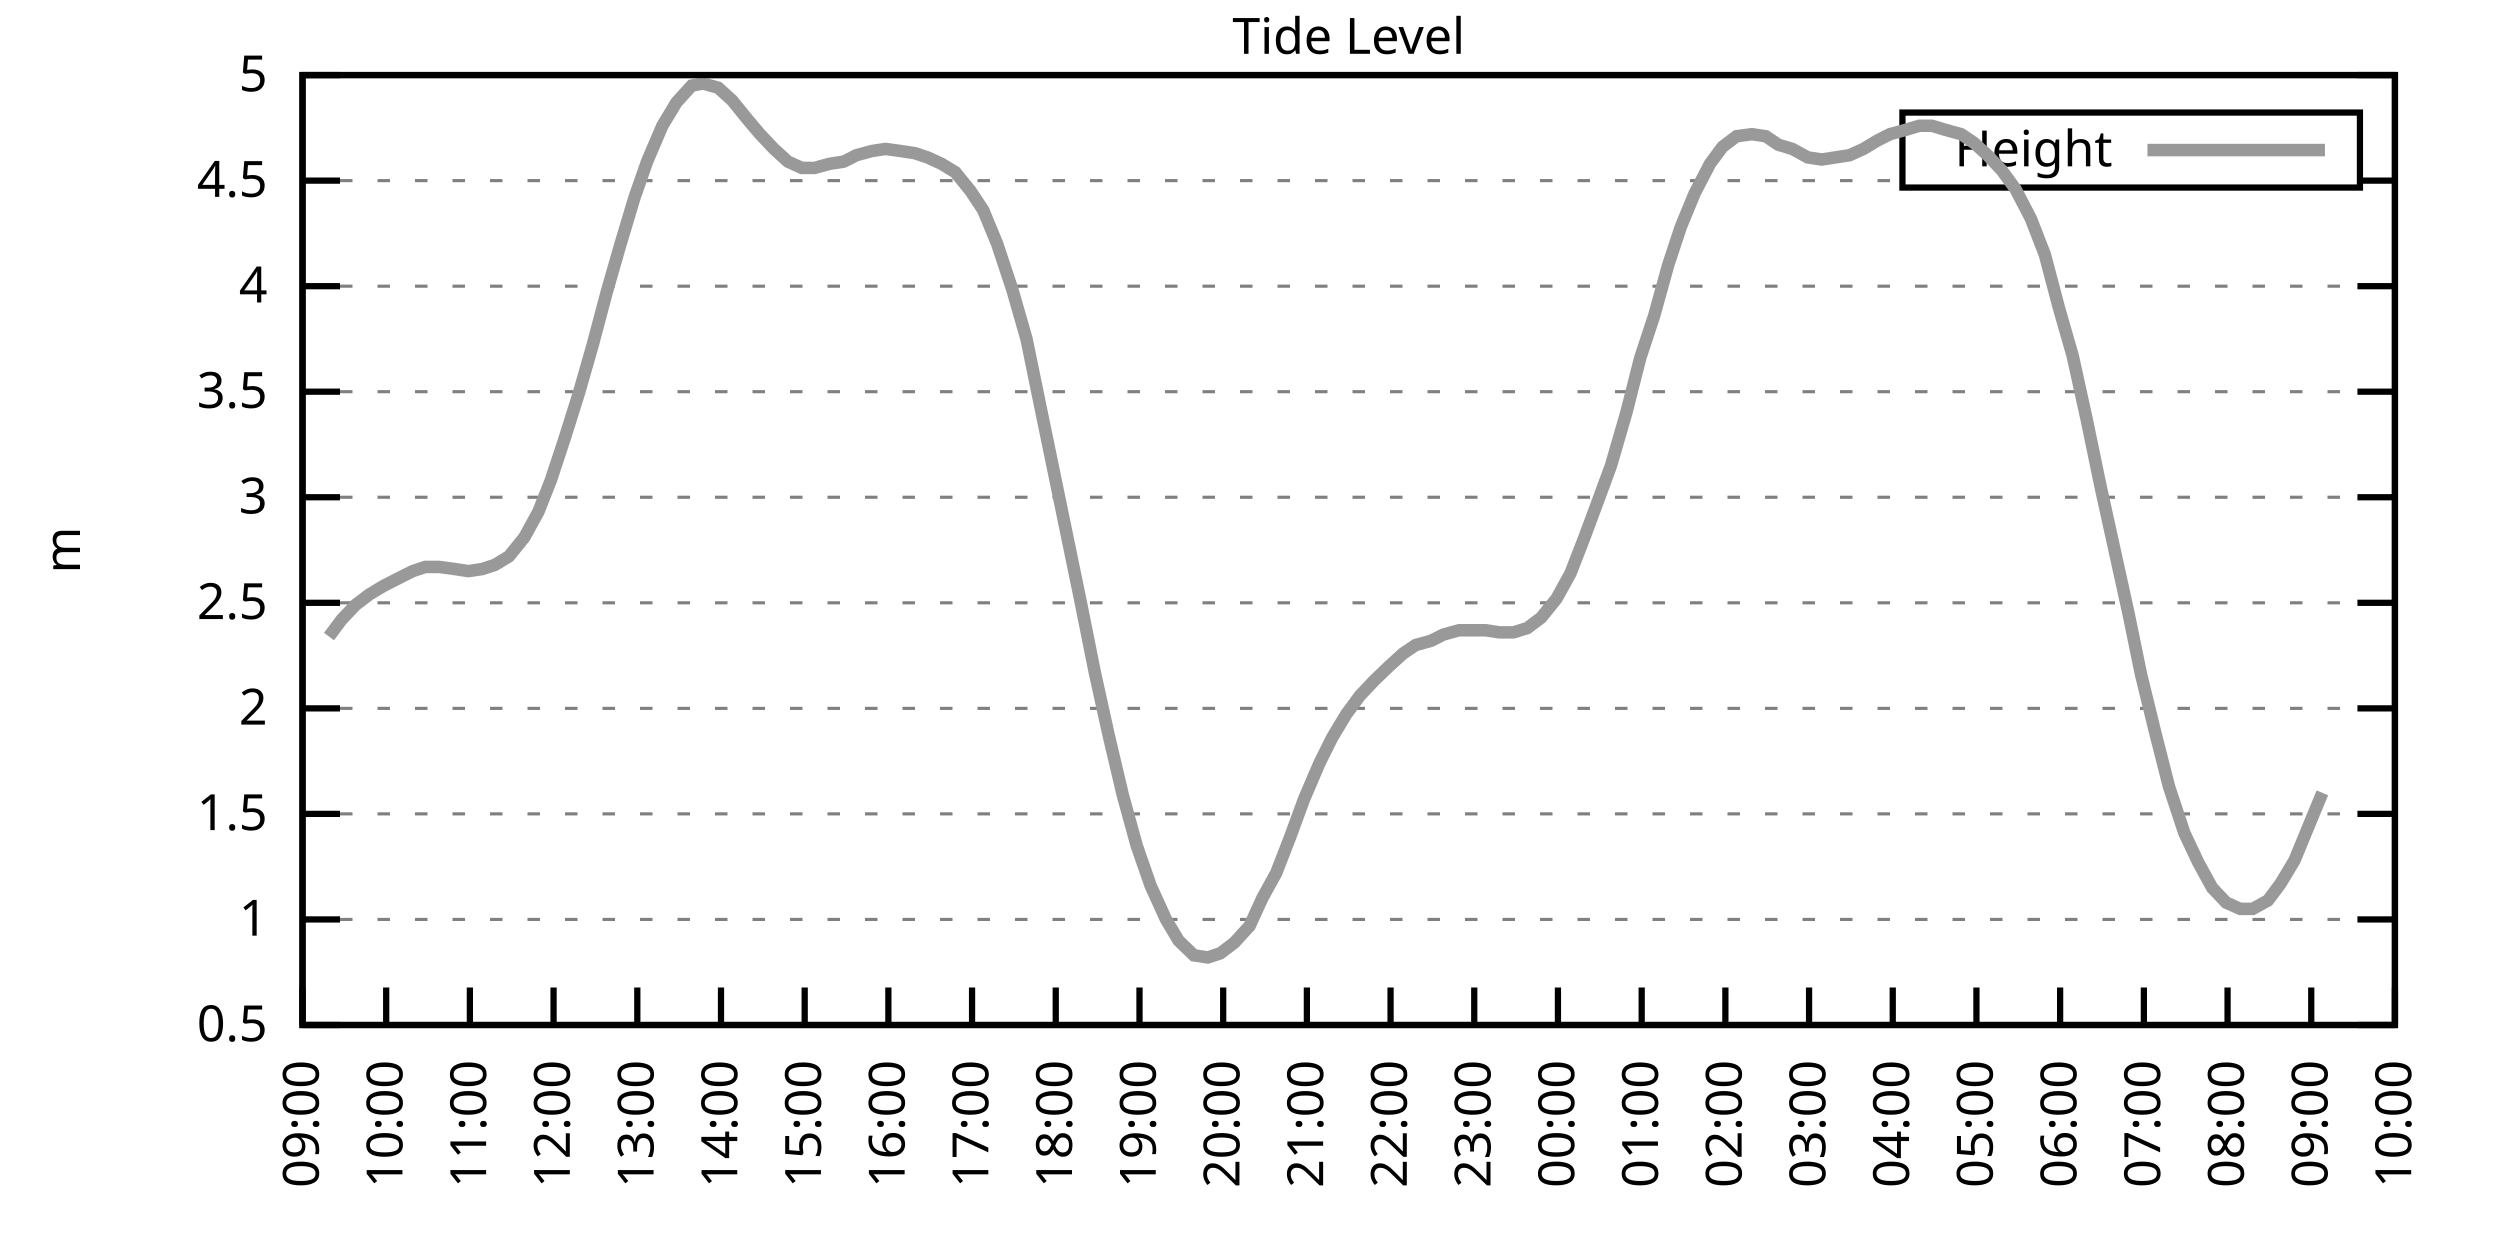
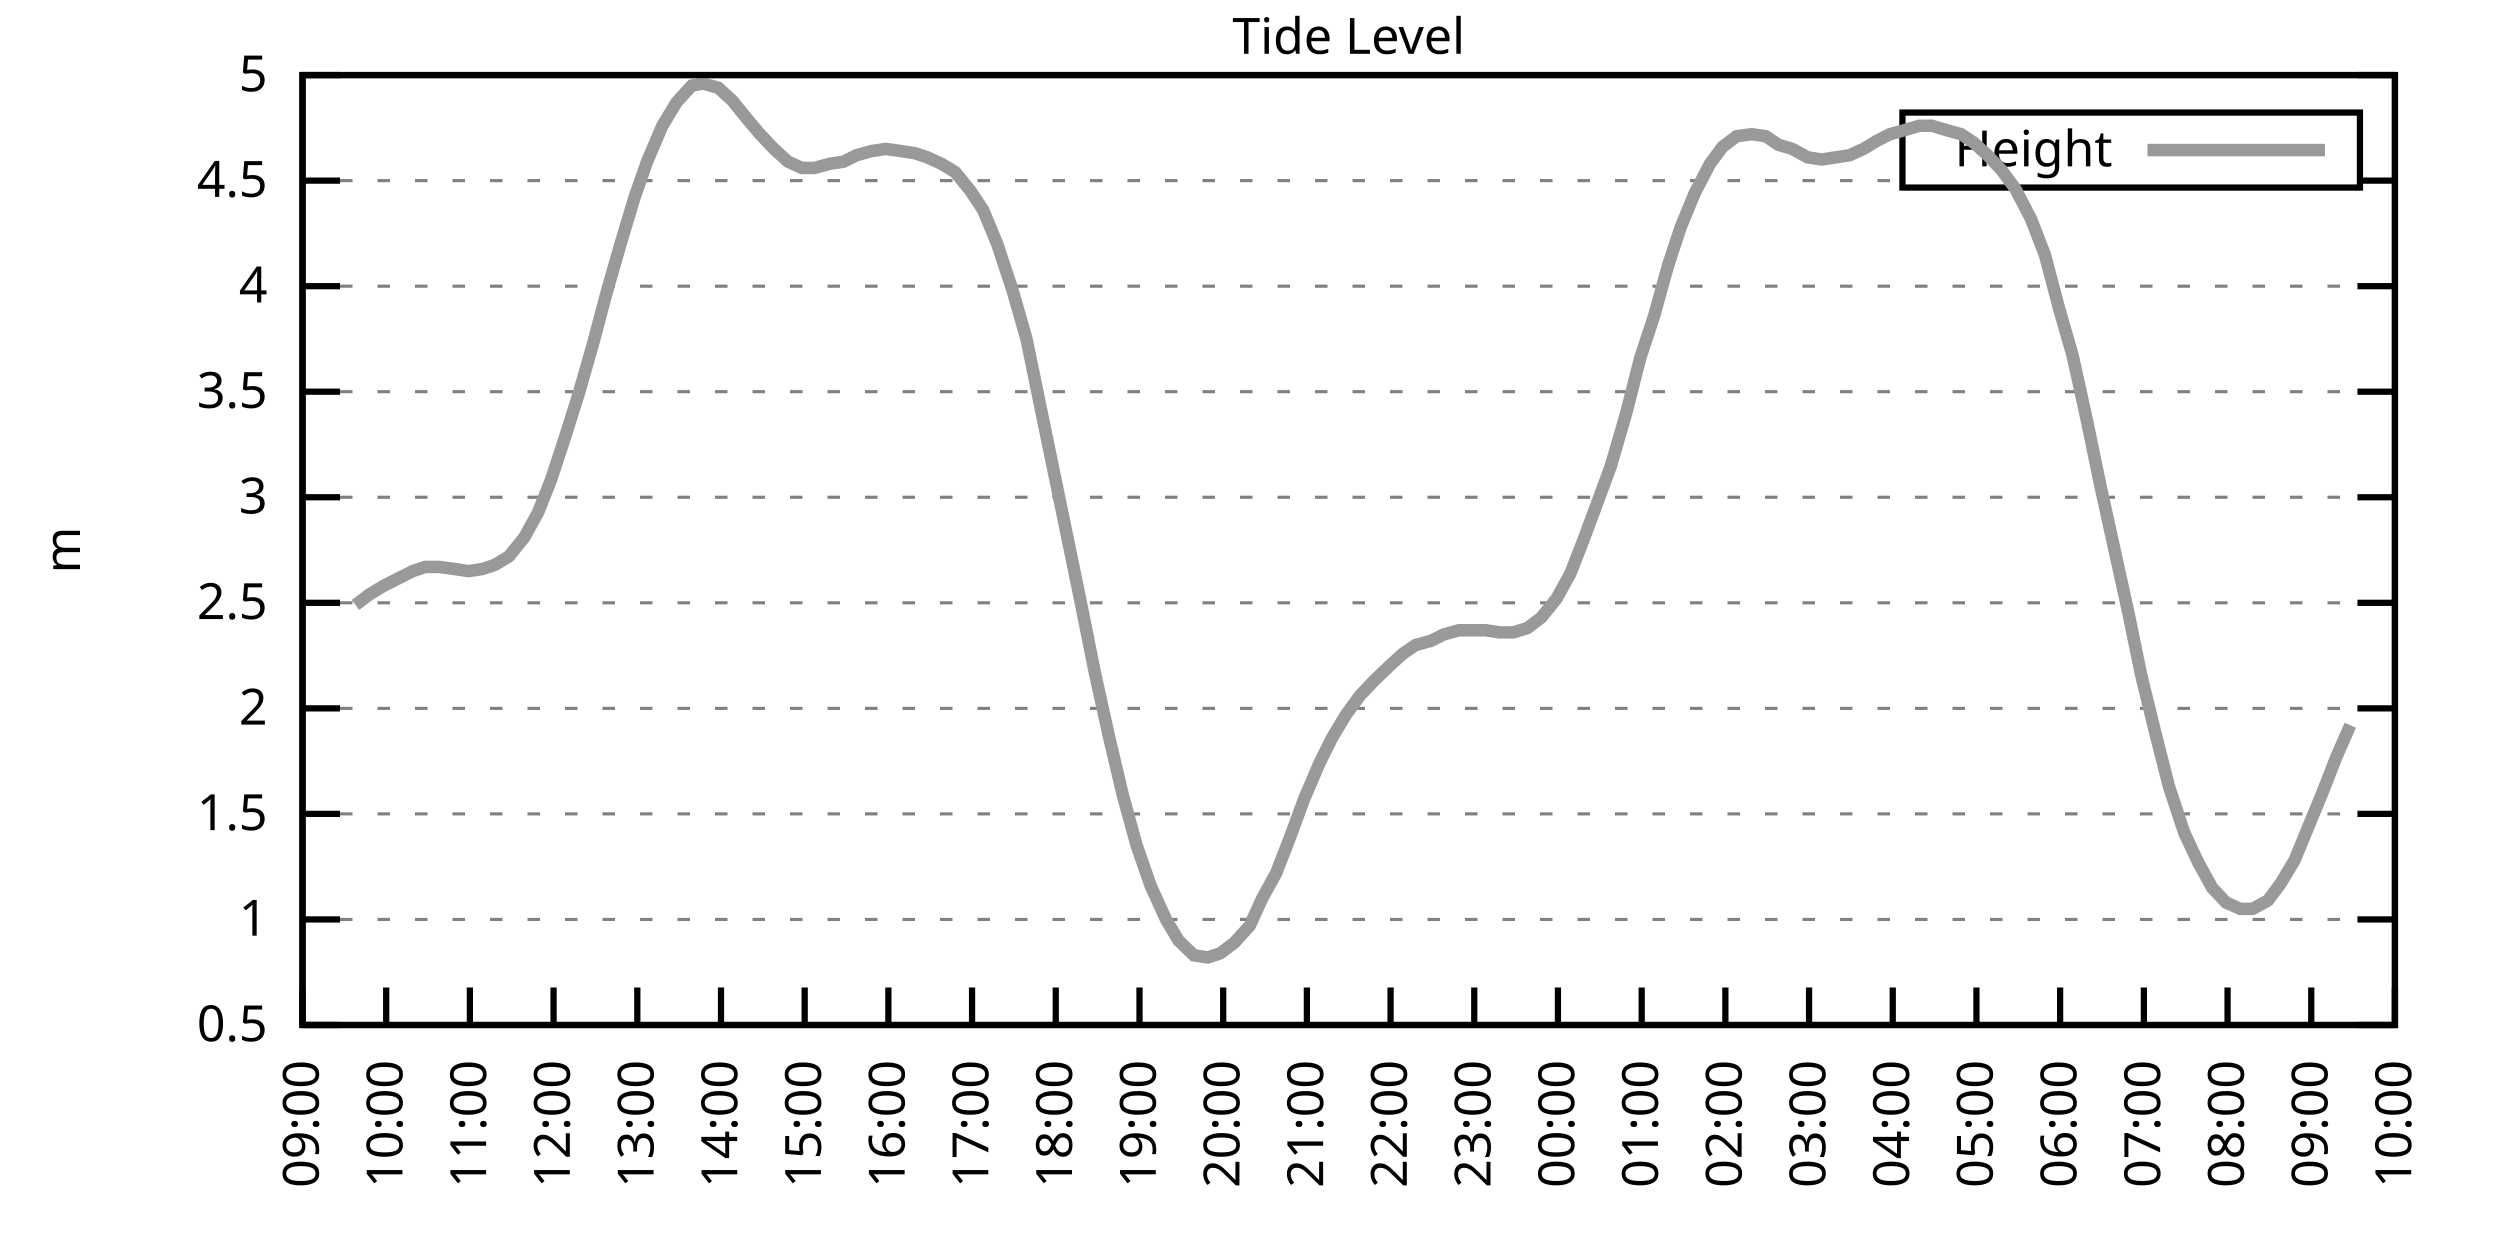
<svg xmlns="http://www.w3.org/2000/svg" xmlns:xlink="http://www.w3.org/1999/xlink" width="400" height="200" viewBox="0 0 400 200">
  <g id="gnuplot_canvas">
    <rect x="0" y="0" width="400" height="200" fill="none" />
    <defs>
      <circle id="gpDot" r="0.5" stroke-width="0.5" stroke="currentColor" />
      <path id="gpPt0" stroke-width="0.333" stroke="currentColor" d="M-1,0 h2 M0,-1 v2" />
      <path id="gpPt1" stroke-width="0.333" stroke="currentColor" d="M-1,-1 L1,1 M1,-1 L-1,1" />
      <path id="gpPt2" stroke-width="0.333" stroke="currentColor" d="M-1,0 L1,0 M0,-1 L0,1 M-1,-1 L1,1 M-1,1 L1,-1" />
      <rect id="gpPt3" stroke-width="0.333" stroke="currentColor" x="-1" y="-1" width="2" height="2" />
      <rect id="gpPt4" stroke-width="0.333" stroke="currentColor" fill="currentColor" x="-1" y="-1" width="2" height="2" />
      <circle id="gpPt5" stroke-width="0.333" stroke="currentColor" cx="0" cy="0" r="1" />
      <use xlink:href="#gpPt5" id="gpPt6" fill="currentColor" stroke="none" />
      <path id="gpPt7" stroke-width="0.333" stroke="currentColor" d="M0,-1.33 L-1.33,0.67 L1.33,0.67 z" />
      <use xlink:href="#gpPt7" id="gpPt8" fill="currentColor" stroke="none" />
      <use xlink:href="#gpPt7" id="gpPt9" stroke="currentColor" transform="rotate(180)" />
      <use xlink:href="#gpPt9" id="gpPt10" fill="currentColor" stroke="none" />
      <use xlink:href="#gpPt3" id="gpPt11" stroke="currentColor" transform="rotate(45)" />
      <use xlink:href="#gpPt11" id="gpPt12" fill="currentColor" stroke="none" />
      <path id="gpPt13" stroke-width="0.333" stroke="currentColor" d="M0,1.330 L1.265,0.411 L0.782,-1.067 L-0.782,-1.076 L-1.265,0.411 z" />
      <use xlink:href="#gpPt13" id="gpPt14" fill="currentColor" stroke="none" />
      <filter id="textbox" filterUnits="objectBoundingBox" x="0" y="0" height="1" width="1">
        <feFlood flood-color="white" flood-opacity="1" result="bgnd" />
        <feComposite in="SourceGraphic" in2="bgnd" operator="atop" />
      </filter>
      <filter id="greybox" filterUnits="objectBoundingBox" x="0" y="0" height="1" width="1">
        <feFlood flood-color="lightgrey" flood-opacity="1" result="grey" />
        <feComposite in="SourceGraphic" in2="grey" operator="atop" />
      </filter>
    </defs>
    <g fill="none" color="white" stroke="currentColor" stroke-width="1.00" stroke-linecap="butt" stroke-linejoin="miter">
</g>
    <g fill="none" color="black" stroke="currentColor" stroke-width="1.00" stroke-linecap="butt" stroke-linejoin="miter">
      <g stroke="none" shape-rendering="crispEdges">
        <polygon fill="rgb(255, 255, 255)" points="48.40,164.00 383.18,164.00 383.18,12.02 48.40,12.02 " />
      </g>
    </g>
    <g fill="none" color="black" stroke="currentColor" stroke-width="1.00" stroke-linecap="butt" stroke-linejoin="miter">
</g>
    <g fill="none" color="black" stroke="black" stroke-width="0.50" stroke-linecap="butt" stroke-linejoin="miter">
</g>
    <g fill="none" color="gray" stroke="currentColor" stroke-width="0.50" stroke-linecap="butt" stroke-linejoin="miter">
      <path stroke="gray" stroke-dasharray="2,4" class="gridline" d="M48.40,164.00 L383.19,164.00  " />
    </g>
    <g fill="none" color="gray" stroke="gray" stroke-width="1.00" stroke-linecap="butt" stroke-linejoin="miter">
</g>
    <g fill="none" color="black" stroke="currentColor" stroke-width="1.00" stroke-linecap="butt" stroke-linejoin="miter">
      <path stroke="black" d="M48.40,164.00 L54.40,164.00 M383.19,164.00 L377.19,164.00  " />
      <g transform="translate(42.80,166.60)" stroke="none" fill="black" font-family="Sans" font-size="8.00" text-anchor="end">
        <text>
          <tspan font-family="Sans"> 0.5</tspan>
        </text>
      </g>
    </g>
    <g fill="none" color="black" stroke="currentColor" stroke-width="1.00" stroke-linecap="butt" stroke-linejoin="miter">
</g>
    <g fill="none" color="black" stroke="black" stroke-width="0.50" stroke-linecap="butt" stroke-linejoin="miter">
</g>
    <g fill="none" color="gray" stroke="currentColor" stroke-width="0.50" stroke-linecap="butt" stroke-linejoin="miter">
      <path stroke="gray" stroke-dasharray="2,4" class="gridline" d="M48.40,147.11 L383.19,147.11  " />
    </g>
    <g fill="none" color="gray" stroke="gray" stroke-width="1.00" stroke-linecap="butt" stroke-linejoin="miter">
</g>
    <g fill="none" color="black" stroke="currentColor" stroke-width="1.00" stroke-linecap="butt" stroke-linejoin="miter">
      <path stroke="black" d="M48.40,147.11 L54.40,147.11 M383.19,147.11 L377.19,147.11  " />
      <g transform="translate(42.80,149.71)" stroke="none" fill="black" font-family="Sans" font-size="8.00" text-anchor="end">
        <text>
          <tspan font-family="Sans"> 1</tspan>
        </text>
      </g>
    </g>
    <g fill="none" color="black" stroke="currentColor" stroke-width="1.00" stroke-linecap="butt" stroke-linejoin="miter">
</g>
    <g fill="none" color="black" stroke="black" stroke-width="0.50" stroke-linecap="butt" stroke-linejoin="miter">
</g>
    <g fill="none" color="gray" stroke="currentColor" stroke-width="0.50" stroke-linecap="butt" stroke-linejoin="miter">
      <path stroke="gray" stroke-dasharray="2,4" class="gridline" d="M48.40,130.22 L383.19,130.22  " />
    </g>
    <g fill="none" color="gray" stroke="gray" stroke-width="1.00" stroke-linecap="butt" stroke-linejoin="miter">
</g>
    <g fill="none" color="black" stroke="currentColor" stroke-width="1.00" stroke-linecap="butt" stroke-linejoin="miter">
      <path stroke="black" d="M48.40,130.22 L54.40,130.22 M383.19,130.22 L377.19,130.22  " />
      <g transform="translate(42.80,132.82)" stroke="none" fill="black" font-family="Sans" font-size="8.00" text-anchor="end">
        <text>
          <tspan font-family="Sans"> 1.5</tspan>
        </text>
      </g>
    </g>
    <g fill="none" color="black" stroke="currentColor" stroke-width="1.00" stroke-linecap="butt" stroke-linejoin="miter">
</g>
    <g fill="none" color="black" stroke="black" stroke-width="0.50" stroke-linecap="butt" stroke-linejoin="miter">
</g>
    <g fill="none" color="gray" stroke="currentColor" stroke-width="0.50" stroke-linecap="butt" stroke-linejoin="miter">
      <path stroke="gray" stroke-dasharray="2,4" class="gridline" d="M48.40,113.34 L383.19,113.34  " />
    </g>
    <g fill="none" color="gray" stroke="gray" stroke-width="1.00" stroke-linecap="butt" stroke-linejoin="miter">
</g>
    <g fill="none" color="black" stroke="currentColor" stroke-width="1.00" stroke-linecap="butt" stroke-linejoin="miter">
      <path stroke="black" d="M48.40,113.34 L54.40,113.34 M383.19,113.34 L377.19,113.34  " />
      <g transform="translate(42.80,115.94)" stroke="none" fill="black" font-family="Sans" font-size="8.00" text-anchor="end">
        <text>
          <tspan font-family="Sans"> 2</tspan>
        </text>
      </g>
    </g>
    <g fill="none" color="black" stroke="currentColor" stroke-width="1.00" stroke-linecap="butt" stroke-linejoin="miter">
</g>
    <g fill="none" color="black" stroke="black" stroke-width="0.50" stroke-linecap="butt" stroke-linejoin="miter">
</g>
    <g fill="none" color="gray" stroke="currentColor" stroke-width="0.50" stroke-linecap="butt" stroke-linejoin="miter">
      <path stroke="gray" stroke-dasharray="2,4" class="gridline" d="M48.40,96.45 L383.19,96.45  " />
    </g>
    <g fill="none" color="gray" stroke="gray" stroke-width="1.00" stroke-linecap="butt" stroke-linejoin="miter">
</g>
    <g fill="none" color="black" stroke="currentColor" stroke-width="1.00" stroke-linecap="butt" stroke-linejoin="miter">
      <path stroke="black" d="M48.40,96.45 L54.40,96.45 M383.19,96.45 L377.19,96.45  " />
      <g transform="translate(42.80,99.05)" stroke="none" fill="black" font-family="Sans" font-size="8.00" text-anchor="end">
        <text>
          <tspan font-family="Sans"> 2.5</tspan>
        </text>
      </g>
    </g>
    <g fill="none" color="black" stroke="currentColor" stroke-width="1.00" stroke-linecap="butt" stroke-linejoin="miter">
</g>
    <g fill="none" color="black" stroke="black" stroke-width="0.50" stroke-linecap="butt" stroke-linejoin="miter">
</g>
    <g fill="none" color="gray" stroke="currentColor" stroke-width="0.50" stroke-linecap="butt" stroke-linejoin="miter">
      <path stroke="gray" stroke-dasharray="2,4" class="gridline" d="M48.40,79.56 L383.19,79.56  " />
    </g>
    <g fill="none" color="gray" stroke="gray" stroke-width="1.00" stroke-linecap="butt" stroke-linejoin="miter">
</g>
    <g fill="none" color="black" stroke="currentColor" stroke-width="1.00" stroke-linecap="butt" stroke-linejoin="miter">
      <path stroke="black" d="M48.40,79.56 L54.40,79.56 M383.19,79.56 L377.19,79.56  " />
      <g transform="translate(42.80,82.16)" stroke="none" fill="black" font-family="Sans" font-size="8.00" text-anchor="end">
        <text>
          <tspan font-family="Sans"> 3</tspan>
        </text>
      </g>
    </g>
    <g fill="none" color="black" stroke="currentColor" stroke-width="1.00" stroke-linecap="butt" stroke-linejoin="miter">
</g>
    <g fill="none" color="black" stroke="black" stroke-width="0.50" stroke-linecap="butt" stroke-linejoin="miter">
</g>
    <g fill="none" color="gray" stroke="currentColor" stroke-width="0.50" stroke-linecap="butt" stroke-linejoin="miter">
      <path stroke="gray" stroke-dasharray="2,4" class="gridline" d="M48.40,62.67 L383.19,62.67  " />
    </g>
    <g fill="none" color="gray" stroke="gray" stroke-width="1.00" stroke-linecap="butt" stroke-linejoin="miter">
</g>
    <g fill="none" color="black" stroke="currentColor" stroke-width="1.00" stroke-linecap="butt" stroke-linejoin="miter">
      <path stroke="black" d="M48.40,62.67 L54.40,62.67 M383.19,62.67 L377.19,62.67  " />
      <g transform="translate(42.80,65.27)" stroke="none" fill="black" font-family="Sans" font-size="8.00" text-anchor="end">
        <text>
          <tspan font-family="Sans"> 3.5</tspan>
        </text>
      </g>
    </g>
    <g fill="none" color="black" stroke="currentColor" stroke-width="1.00" stroke-linecap="butt" stroke-linejoin="miter">
</g>
    <g fill="none" color="black" stroke="black" stroke-width="0.50" stroke-linecap="butt" stroke-linejoin="miter">
</g>
    <g fill="none" color="gray" stroke="currentColor" stroke-width="0.50" stroke-linecap="butt" stroke-linejoin="miter">
      <path stroke="gray" stroke-dasharray="2,4" class="gridline" d="M48.40,45.79 L383.19,45.79  " />
    </g>
    <g fill="none" color="gray" stroke="gray" stroke-width="1.00" stroke-linecap="butt" stroke-linejoin="miter">
</g>
    <g fill="none" color="black" stroke="currentColor" stroke-width="1.00" stroke-linecap="butt" stroke-linejoin="miter">
      <path stroke="black" d="M48.40,45.79 L54.40,45.79 M383.19,45.79 L377.19,45.79  " />
      <g transform="translate(42.80,48.39)" stroke="none" fill="black" font-family="Sans" font-size="8.00" text-anchor="end">
        <text>
          <tspan font-family="Sans"> 4</tspan>
        </text>
      </g>
    </g>
    <g fill="none" color="black" stroke="currentColor" stroke-width="1.00" stroke-linecap="butt" stroke-linejoin="miter">
</g>
    <g fill="none" color="black" stroke="black" stroke-width="0.50" stroke-linecap="butt" stroke-linejoin="miter">
</g>
    <g fill="none" color="gray" stroke="currentColor" stroke-width="0.50" stroke-linecap="butt" stroke-linejoin="miter">
      <path stroke="gray" stroke-dasharray="2,4" class="gridline" d="M48.40,28.90 L304.39,28.90 M377.59,28.90 L383.19,28.90  " />
    </g>
    <g fill="none" color="gray" stroke="gray" stroke-width="1.00" stroke-linecap="butt" stroke-linejoin="miter">
</g>
    <g fill="none" color="black" stroke="currentColor" stroke-width="1.00" stroke-linecap="butt" stroke-linejoin="miter">
      <path stroke="black" d="M48.40,28.90 L54.40,28.90 M383.19,28.90 L377.19,28.90  " />
      <g transform="translate(42.80,31.50)" stroke="none" fill="black" font-family="Sans" font-size="8.00" text-anchor="end">
        <text>
          <tspan font-family="Sans"> 4.5</tspan>
        </text>
      </g>
    </g>
    <g fill="none" color="black" stroke="currentColor" stroke-width="1.00" stroke-linecap="butt" stroke-linejoin="miter">
</g>
    <g fill="none" color="black" stroke="black" stroke-width="0.50" stroke-linecap="butt" stroke-linejoin="miter">
</g>
    <g fill="none" color="gray" stroke="currentColor" stroke-width="0.50" stroke-linecap="butt" stroke-linejoin="miter">
      <path stroke="gray" stroke-dasharray="2,4" class="gridline" d="M48.40,12.01 L383.19,12.01  " />
    </g>
    <g fill="none" color="gray" stroke="gray" stroke-width="1.00" stroke-linecap="butt" stroke-linejoin="miter">
</g>
    <g fill="none" color="black" stroke="currentColor" stroke-width="1.00" stroke-linecap="butt" stroke-linejoin="miter">
      <path stroke="black" d="M48.40,12.01 L54.40,12.01 M383.19,12.01 L377.19,12.01  " />
      <g transform="translate(42.80,14.61)" stroke="none" fill="black" font-family="Sans" font-size="8.00" text-anchor="end">
        <text>
          <tspan font-family="Sans"> 5</tspan>
        </text>
      </g>
    </g>
    <g fill="none" color="black" stroke="currentColor" stroke-width="1.00" stroke-linecap="butt" stroke-linejoin="miter">
      <path stroke="black" d="M48.40,164.00 L48.40,158.00  " />
      <g transform="translate(51.00,169.60) rotate(270.00)" stroke="none" fill="black" font-family="Sans" font-size="8.00" text-anchor="end">
        <text>
          <tspan font-family="Sans">09:00</tspan>
        </text>
      </g>
    </g>
    <g fill="none" color="black" stroke="currentColor" stroke-width="1.00" stroke-linecap="butt" stroke-linejoin="miter">
      <path stroke="black" d="M61.79,164.00 L61.79,158.00  " />
      <g transform="translate(64.39,169.60) rotate(270.00)" stroke="none" fill="black" font-family="Sans" font-size="8.00" text-anchor="end">
        <text>
          <tspan font-family="Sans">10:00</tspan>
        </text>
      </g>
    </g>
    <g fill="none" color="black" stroke="currentColor" stroke-width="1.00" stroke-linecap="butt" stroke-linejoin="miter">
      <path stroke="black" d="M75.18,164.00 L75.18,158.00  " />
      <g transform="translate(77.78,169.60) rotate(270.00)" stroke="none" fill="black" font-family="Sans" font-size="8.00" text-anchor="end">
        <text>
          <tspan font-family="Sans">11:00</tspan>
        </text>
      </g>
    </g>
    <g fill="none" color="black" stroke="currentColor" stroke-width="1.00" stroke-linecap="butt" stroke-linejoin="miter">
      <path stroke="black" d="M88.57,164.00 L88.57,158.00  " />
      <g transform="translate(91.17,169.60) rotate(270.00)" stroke="none" fill="black" font-family="Sans" font-size="8.00" text-anchor="end">
        <text>
          <tspan font-family="Sans">12:00</tspan>
        </text>
      </g>
    </g>
    <g fill="none" color="black" stroke="currentColor" stroke-width="1.00" stroke-linecap="butt" stroke-linejoin="miter">
      <path stroke="black" d="M101.97,164.00 L101.97,158.00  " />
      <g transform="translate(104.57,169.60) rotate(270.00)" stroke="none" fill="black" font-family="Sans" font-size="8.00" text-anchor="end">
        <text>
          <tspan font-family="Sans">13:00</tspan>
        </text>
      </g>
    </g>
    <g fill="none" color="black" stroke="currentColor" stroke-width="1.00" stroke-linecap="butt" stroke-linejoin="miter">
      <path stroke="black" d="M115.36,164.00 L115.36,158.00  " />
      <g transform="translate(117.96,169.60) rotate(270.00)" stroke="none" fill="black" font-family="Sans" font-size="8.00" text-anchor="end">
        <text>
          <tspan font-family="Sans">14:00</tspan>
        </text>
      </g>
    </g>
    <g fill="none" color="black" stroke="currentColor" stroke-width="1.00" stroke-linecap="butt" stroke-linejoin="miter">
      <path stroke="black" d="M128.75,164.00 L128.75,158.00  " />
      <g transform="translate(131.35,169.60) rotate(270.00)" stroke="none" fill="black" font-family="Sans" font-size="8.00" text-anchor="end">
        <text>
          <tspan font-family="Sans">15:00</tspan>
        </text>
      </g>
    </g>
    <g fill="none" color="black" stroke="currentColor" stroke-width="1.00" stroke-linecap="butt" stroke-linejoin="miter">
      <path stroke="black" d="M142.14,164.00 L142.14,158.00  " />
      <g transform="translate(144.74,169.60) rotate(270.00)" stroke="none" fill="black" font-family="Sans" font-size="8.00" text-anchor="end">
        <text>
          <tspan font-family="Sans">16:00</tspan>
        </text>
      </g>
    </g>
    <g fill="none" color="black" stroke="currentColor" stroke-width="1.00" stroke-linecap="butt" stroke-linejoin="miter">
      <path stroke="black" d="M155.53,164.00 L155.53,158.00  " />
      <g transform="translate(158.13,169.60) rotate(270.00)" stroke="none" fill="black" font-family="Sans" font-size="8.00" text-anchor="end">
        <text>
          <tspan font-family="Sans">17:00</tspan>
        </text>
      </g>
    </g>
    <g fill="none" color="black" stroke="currentColor" stroke-width="1.00" stroke-linecap="butt" stroke-linejoin="miter">
      <path stroke="black" d="M168.92,164.00 L168.92,158.00  " />
      <g transform="translate(171.52,169.60) rotate(270.00)" stroke="none" fill="black" font-family="Sans" font-size="8.00" text-anchor="end">
        <text>
          <tspan font-family="Sans">18:00</tspan>
        </text>
      </g>
    </g>
    <g fill="none" color="black" stroke="currentColor" stroke-width="1.00" stroke-linecap="butt" stroke-linejoin="miter">
      <path stroke="black" d="M182.32,164.00 L182.32,158.00  " />
      <g transform="translate(184.92,169.60) rotate(270.00)" stroke="none" fill="black" font-family="Sans" font-size="8.00" text-anchor="end">
        <text>
          <tspan font-family="Sans">19:00</tspan>
        </text>
      </g>
    </g>
    <g fill="none" color="black" stroke="currentColor" stroke-width="1.00" stroke-linecap="butt" stroke-linejoin="miter">
      <path stroke="black" d="M195.71,164.00 L195.71,158.00  " />
      <g transform="translate(198.31,169.60) rotate(270.00)" stroke="none" fill="black" font-family="Sans" font-size="8.00" text-anchor="end">
        <text>
          <tspan font-family="Sans">20:00</tspan>
        </text>
      </g>
    </g>
    <g fill="none" color="black" stroke="currentColor" stroke-width="1.00" stroke-linecap="butt" stroke-linejoin="miter">
      <path stroke="black" d="M209.10,164.00 L209.10,158.00  " />
      <g transform="translate(211.70,169.60) rotate(270.00)" stroke="none" fill="black" font-family="Sans" font-size="8.00" text-anchor="end">
        <text>
          <tspan font-family="Sans">21:00</tspan>
        </text>
      </g>
    </g>
    <g fill="none" color="black" stroke="currentColor" stroke-width="1.00" stroke-linecap="butt" stroke-linejoin="miter">
      <path stroke="black" d="M222.49,164.00 L222.49,158.00  " />
      <g transform="translate(225.09,169.60) rotate(270.00)" stroke="none" fill="black" font-family="Sans" font-size="8.00" text-anchor="end">
        <text>
          <tspan font-family="Sans">22:00</tspan>
        </text>
      </g>
    </g>
    <g fill="none" color="black" stroke="currentColor" stroke-width="1.00" stroke-linecap="butt" stroke-linejoin="miter">
      <path stroke="black" d="M235.88,164.00 L235.88,158.00  " />
      <g transform="translate(238.48,169.60) rotate(270.00)" stroke="none" fill="black" font-family="Sans" font-size="8.00" text-anchor="end">
        <text>
          <tspan font-family="Sans">23:00</tspan>
        </text>
      </g>
    </g>
    <g fill="none" color="black" stroke="currentColor" stroke-width="1.00" stroke-linecap="butt" stroke-linejoin="miter">
      <path stroke="black" d="M249.27,164.00 L249.27,158.00  " />
      <g transform="translate(251.87,169.60) rotate(270.00)" stroke="none" fill="black" font-family="Sans" font-size="8.00" text-anchor="end">
        <text>
          <tspan font-family="Sans">00:00</tspan>
        </text>
      </g>
    </g>
    <g fill="none" color="black" stroke="currentColor" stroke-width="1.00" stroke-linecap="butt" stroke-linejoin="miter">
      <path stroke="black" d="M262.67,164.00 L262.67,158.00  " />
      <g transform="translate(265.27,169.60) rotate(270.00)" stroke="none" fill="black" font-family="Sans" font-size="8.00" text-anchor="end">
        <text>
          <tspan font-family="Sans">01:00</tspan>
        </text>
      </g>
    </g>
    <g fill="none" color="black" stroke="currentColor" stroke-width="1.00" stroke-linecap="butt" stroke-linejoin="miter">
      <path stroke="black" d="M276.06,164.00 L276.06,158.00  " />
      <g transform="translate(278.66,169.60) rotate(270.00)" stroke="none" fill="black" font-family="Sans" font-size="8.00" text-anchor="end">
        <text>
          <tspan font-family="Sans">02:00</tspan>
        </text>
      </g>
    </g>
    <g fill="none" color="black" stroke="currentColor" stroke-width="1.00" stroke-linecap="butt" stroke-linejoin="miter">
      <path stroke="black" d="M289.45,164.00 L289.45,158.00  " />
      <g transform="translate(292.05,169.60) rotate(270.00)" stroke="none" fill="black" font-family="Sans" font-size="8.00" text-anchor="end">
        <text>
          <tspan font-family="Sans">03:00</tspan>
        </text>
      </g>
    </g>
    <g fill="none" color="black" stroke="currentColor" stroke-width="1.00" stroke-linecap="butt" stroke-linejoin="miter">
      <path stroke="black" d="M302.84,164.00 L302.84,158.00  " />
      <g transform="translate(305.44,169.60) rotate(270.00)" stroke="none" fill="black" font-family="Sans" font-size="8.00" text-anchor="end">
        <text>
          <tspan font-family="Sans">04:00</tspan>
        </text>
      </g>
    </g>
    <g fill="none" color="black" stroke="currentColor" stroke-width="1.00" stroke-linecap="butt" stroke-linejoin="miter">
      <path stroke="black" d="M316.23,164.00 L316.23,158.00  " />
      <g transform="translate(318.83,169.60) rotate(270.00)" stroke="none" fill="black" font-family="Sans" font-size="8.00" text-anchor="end">
        <text>
          <tspan font-family="Sans">05:00</tspan>
        </text>
      </g>
    </g>
    <g fill="none" color="black" stroke="currentColor" stroke-width="1.00" stroke-linecap="butt" stroke-linejoin="miter">
      <path stroke="black" d="M329.62,164.00 L329.62,158.00  " />
      <g transform="translate(332.22,169.60) rotate(270.00)" stroke="none" fill="black" font-family="Sans" font-size="8.00" text-anchor="end">
        <text>
          <tspan font-family="Sans">06:00</tspan>
        </text>
      </g>
    </g>
    <g fill="none" color="black" stroke="currentColor" stroke-width="1.00" stroke-linecap="butt" stroke-linejoin="miter">
      <path stroke="black" d="M343.02,164.00 L343.02,158.00  " />
      <g transform="translate(345.62,169.60) rotate(270.00)" stroke="none" fill="black" font-family="Sans" font-size="8.00" text-anchor="end">
        <text>
          <tspan font-family="Sans">07:00</tspan>
        </text>
      </g>
    </g>
    <g fill="none" color="black" stroke="currentColor" stroke-width="1.00" stroke-linecap="butt" stroke-linejoin="miter">
      <path stroke="black" d="M356.41,164.00 L356.41,158.00  " />
      <g transform="translate(359.01,169.60) rotate(270.00)" stroke="none" fill="black" font-family="Sans" font-size="8.00" text-anchor="end">
        <text>
          <tspan font-family="Sans">08:00</tspan>
        </text>
      </g>
    </g>
    <g fill="none" color="black" stroke="currentColor" stroke-width="1.00" stroke-linecap="butt" stroke-linejoin="miter">
      <path stroke="black" d="M369.80,164.00 L369.80,158.00  " />
      <g transform="translate(372.40,169.60) rotate(270.00)" stroke="none" fill="black" font-family="Sans" font-size="8.00" text-anchor="end">
        <text>
          <tspan font-family="Sans">09:00</tspan>
        </text>
      </g>
    </g>
    <g fill="none" color="black" stroke="currentColor" stroke-width="1.00" stroke-linecap="butt" stroke-linejoin="miter">
      <path stroke="black" d="M383.19,164.00 L383.19,158.00  " />
      <g transform="translate(385.79,169.60) rotate(270.00)" stroke="none" fill="black" font-family="Sans" font-size="8.00" text-anchor="end">
        <text>
          <tspan font-family="Sans">10:00</tspan>
        </text>
      </g>
    </g>
    <g fill="none" color="black" stroke="currentColor" stroke-width="1.00" stroke-linecap="butt" stroke-linejoin="miter">
</g>
    <g fill="none" color="black" stroke="currentColor" stroke-width="1.00" stroke-linecap="butt" stroke-linejoin="miter">
      <path stroke="black" d="M48.40,12.01 L48.40,164.00 L383.19,164.00 L383.19,12.01 L48.40,12.01 Z  " />
    </g>
    <g fill="none" color="black" stroke="currentColor" stroke-width="1.00" stroke-linecap="butt" stroke-linejoin="miter">
</g>
    <g fill="none" color="black" stroke="currentColor" stroke-width="1.00" stroke-linecap="butt" stroke-linejoin="miter">
      <path stroke="black" d="M304.39,30.01 L304.39,18.01 L377.59,18.01 L377.59,30.01 L304.39,30.01 Z  " />
    </g>
    <g id="Tide_level_plot_1">
      <g fill="none" color="white" stroke="black" stroke-width="2.00" stroke-linecap="butt" stroke-linejoin="miter">
</g>
      <g fill="none" color="black" stroke="currentColor" stroke-width="2.00" stroke-linecap="butt" stroke-linejoin="miter">
        <g transform="translate(337.99,26.61)" stroke="none" fill="black" font-family="Sans" font-size="8.00" text-anchor="end">
          <text>
            <tspan font-family="Sans">Height</tspan>
          </text>
        </g>
      </g>
      <g fill="none" color="black" stroke="currentColor" stroke-width="2.00" stroke-linecap="butt" stroke-linejoin="miter">
-         <path stroke="rgb(153, 153, 153)" d="M343.59,24.01 L371.99,24.01 M52.64,101.85 L54.65,99.15 L56.88,96.79 L59.11,95.10 L61.35,93.75 L63.35,92.73   L66.03,91.38 L68.04,90.71 L70.27,90.71 L72.73,91.04 L74.96,91.38 L77.19,91.04 L79.20,90.37 L81.43,89.02   L83.89,85.98 L86.12,81.93 L88.13,76.86 L90.36,70.10 L92.59,63.01 L94.82,55.24 L97.06,46.80 L99.29,39.03   L101.52,31.60 L103.53,25.86 L105.98,20.12 L108.22,16.40 L110.67,13.70 L112.46,13.36 L114.91,14.04 L117.14,16.06   L119.60,19.10 L121.61,21.47 L123.84,23.83 L126.07,25.86 L128.30,26.87 L130.31,26.87 L132.77,26.20 L135.00,25.86   L137.01,24.84 L139.46,24.17 L141.69,23.83 L144.15,24.17 L146.38,24.51 L148.39,25.18 L150.62,26.20 L152.85,27.55   L155.31,30.59 L157.32,33.63 L159.55,39.03 L162.01,46.46 L164.24,54.23 L166.25,64.02 L168.48,74.83 L170.71,85.64   L172.94,96.45 L175.17,107.59 L177.41,117.73 L179.64,127.18 L181.87,135.29 L184.10,141.71 L186.56,147.11 L188.57,150.49   L191.02,152.85 L193.25,153.19 L195.26,152.52 L197.49,150.83 L199.95,148.13 L201.96,143.73 L204.19,139.68 L206.42,133.94   L208.65,127.86 L211.11,122.12 L213.12,118.07 L215.35,114.35 L217.58,111.31 L219.81,108.95 L222.27,106.58 L224.50,104.56   L226.51,103.20 L228.96,102.53 L230.97,101.52 L233.43,100.84 L235.66,100.84 L237.67,100.84 L239.90,101.18 L242.13,101.18   L244.36,100.50 L246.60,98.81 L249.05,95.77 L251.28,91.72 L253.51,85.98 L255.52,80.57 L257.76,74.49 L260.21,66.05   L262.44,57.27 L264.67,50.51 L266.91,42.41 L268.92,36.33 L271.15,30.92 L273.60,26.20 L275.61,23.49 L277.84,21.80   L280.30,21.47 L282.53,21.80 L284.54,23.16 L286.77,23.83 L289.23,25.18 L291.46,25.52 L293.69,25.18 L295.92,24.84   L298.15,23.83 L300.39,22.48 L302.39,21.47 L304.85,20.79 L307.08,20.12 L309.09,20.12 L311.32,20.79 L313.78,21.47   L315.79,22.82 L318.02,24.84 L320.25,27.21 L322.48,30.25 L324.94,34.98 L327.17,40.72 L329.40,49.16 L331.63,56.93   L333.86,67.06 L336.10,77.87 L338.33,88.00 L340.56,98.14 L342.57,107.93 L344.80,117.05 L347.03,125.83 L349.49,133.26   L351.72,137.99 L353.95,142.05 L356.18,144.41 L358.42,145.42 L360.42,145.42 L362.88,144.07 L364.89,141.37 L367.12,137.66   L369.35,132.25 L371.58,126.85  " />
+         <path stroke="rgb(153, 153, 153)" d="M343.59,24.01 L371.99,24.01 M56.88,96.79 L59.11,95.10 L61.35,93.75 L63.35,92.73 L66.03,91.38 L68.04,90.71   L70.27,90.71 L72.73,91.04 L74.96,91.38 L77.19,91.04 L79.20,90.37 L81.43,89.02 L83.89,85.98 L86.12,81.93   L88.13,76.86 L90.36,70.10 L92.59,63.01 L94.82,55.24 L97.06,46.80 L99.29,39.03 L101.52,31.60 L103.53,25.86   L105.98,20.12 L108.22,16.40 L110.67,13.70 L112.46,13.36 L114.91,14.04 L117.14,16.06 L119.60,19.10 L121.61,21.47   L123.84,23.83 L126.07,25.86 L128.30,26.87 L130.31,26.87 L132.77,26.20 L135.00,25.86 L137.01,24.84 L139.46,24.17   L141.69,23.83 L144.15,24.17 L146.38,24.51 L148.39,25.18 L150.62,26.20 L152.85,27.55 L155.31,30.59 L157.32,33.63   L159.55,39.03 L162.01,46.46 L164.24,54.23 L166.25,64.02 L168.48,74.83 L170.71,85.64 L172.94,96.45 L175.17,107.59   L177.41,117.73 L179.64,127.18 L181.87,135.29 L184.10,141.71 L186.56,147.11 L188.57,150.49 L191.02,152.85 L193.25,153.19   L195.26,152.52 L197.49,150.83 L199.95,148.13 L201.96,143.73 L204.19,139.68 L206.42,133.94 L208.65,127.86 L211.11,122.12   L213.12,118.07 L215.35,114.35 L217.58,111.31 L219.81,108.95 L222.27,106.58 L224.50,104.56 L226.51,103.20 L228.96,102.53   L230.97,101.52 L233.43,100.84 L235.66,100.84 L237.67,100.84 L239.90,101.18 L242.13,101.18 L244.36,100.50 L246.60,98.81   L249.05,95.77 L251.28,91.72 L253.51,85.98 L255.52,80.57 L257.76,74.49 L260.21,66.05 L262.44,57.27 L264.67,50.51   L266.91,42.41 L268.92,36.33 L271.15,30.92 L273.60,26.20 L275.61,23.49 L277.84,21.80 L280.30,21.47 L282.53,21.80   L284.54,23.16 L286.77,23.83 L289.23,25.18 L291.46,25.52 L293.69,25.18 L295.92,24.84 L298.15,23.83 L300.39,22.48   L302.39,21.47 L304.85,20.79 L307.08,20.12 L309.09,20.12 L311.32,20.79 L313.78,21.47 L315.79,22.82 L318.02,24.84   L320.25,27.21 L322.48,30.25 L324.94,34.98 L327.17,40.72 L329.40,49.16 L331.63,56.93 L333.86,67.06 L336.10,77.87   L338.33,88.00 L340.56,98.14 L342.57,107.93 L344.80,117.05 L347.03,125.83 L349.49,133.26 L351.72,137.99 L353.95,142.05   L356.18,144.41 L358.42,145.42 L360.42,145.42 L362.88,144.07 L364.89,141.37 L367.12,137.66 L369.35,132.25 L371.58,126.85   L373.82,121.11 L376.05,116.04  " />
      </g>
    </g>
    <g fill="none" color="black" stroke="currentColor" stroke-width="2.00" stroke-linecap="butt" stroke-linejoin="miter">
</g>
    <g fill="none" color="black" stroke="black" stroke-width="1.00" stroke-linecap="butt" stroke-linejoin="miter">
</g>
    <g fill="none" color="black" stroke="currentColor" stroke-width="1.00" stroke-linecap="butt" stroke-linejoin="miter">
      <path stroke="black" d="M48.40,12.01 L48.40,164.00 L383.19,164.00 L383.19,12.01 L48.40,12.01 Z  " />
      <g transform="translate(12.80,88.01) rotate(270.00)" stroke="none" fill="black" font-family="Sans" font-size="8.00" text-anchor="middle">
        <text>
          <tspan font-family="Sans">m</tspan>
        </text>
      </g>
    </g>
    <g fill="none" color="black" stroke="currentColor" stroke-width="1.00" stroke-linecap="butt" stroke-linejoin="miter">
</g>
    <g fill="none" color="black" stroke="currentColor" stroke-width="1.00" stroke-linecap="butt" stroke-linejoin="miter">
      <g transform="translate(215.79,8.61)" stroke="none" fill="black" font-family="Sans" font-size="8.00" text-anchor="middle">
        <text>
          <tspan font-family="Sans">Tide Level</tspan>
        </text>
      </g>
    </g>
    <g fill="none" color="black" stroke="currentColor" stroke-width="1.00" stroke-linecap="butt" stroke-linejoin="miter">
</g>
  </g>
</svg>
